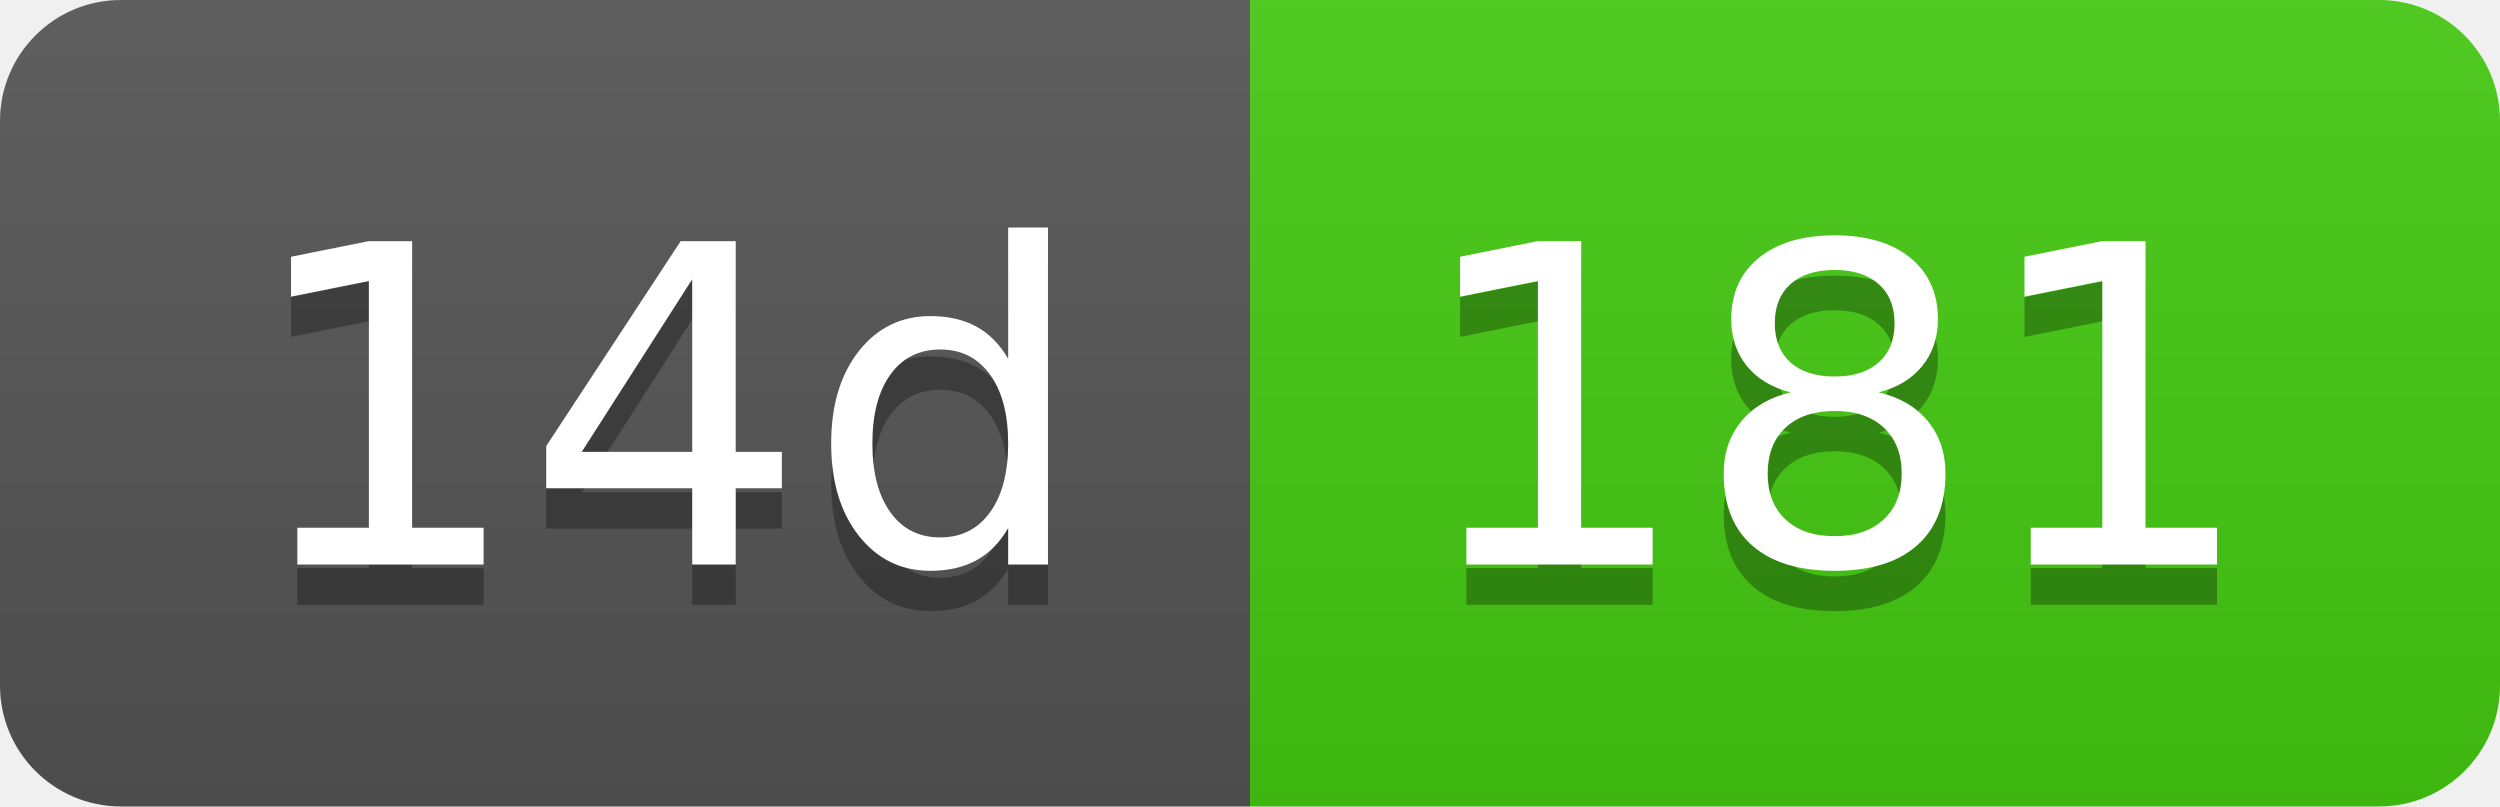
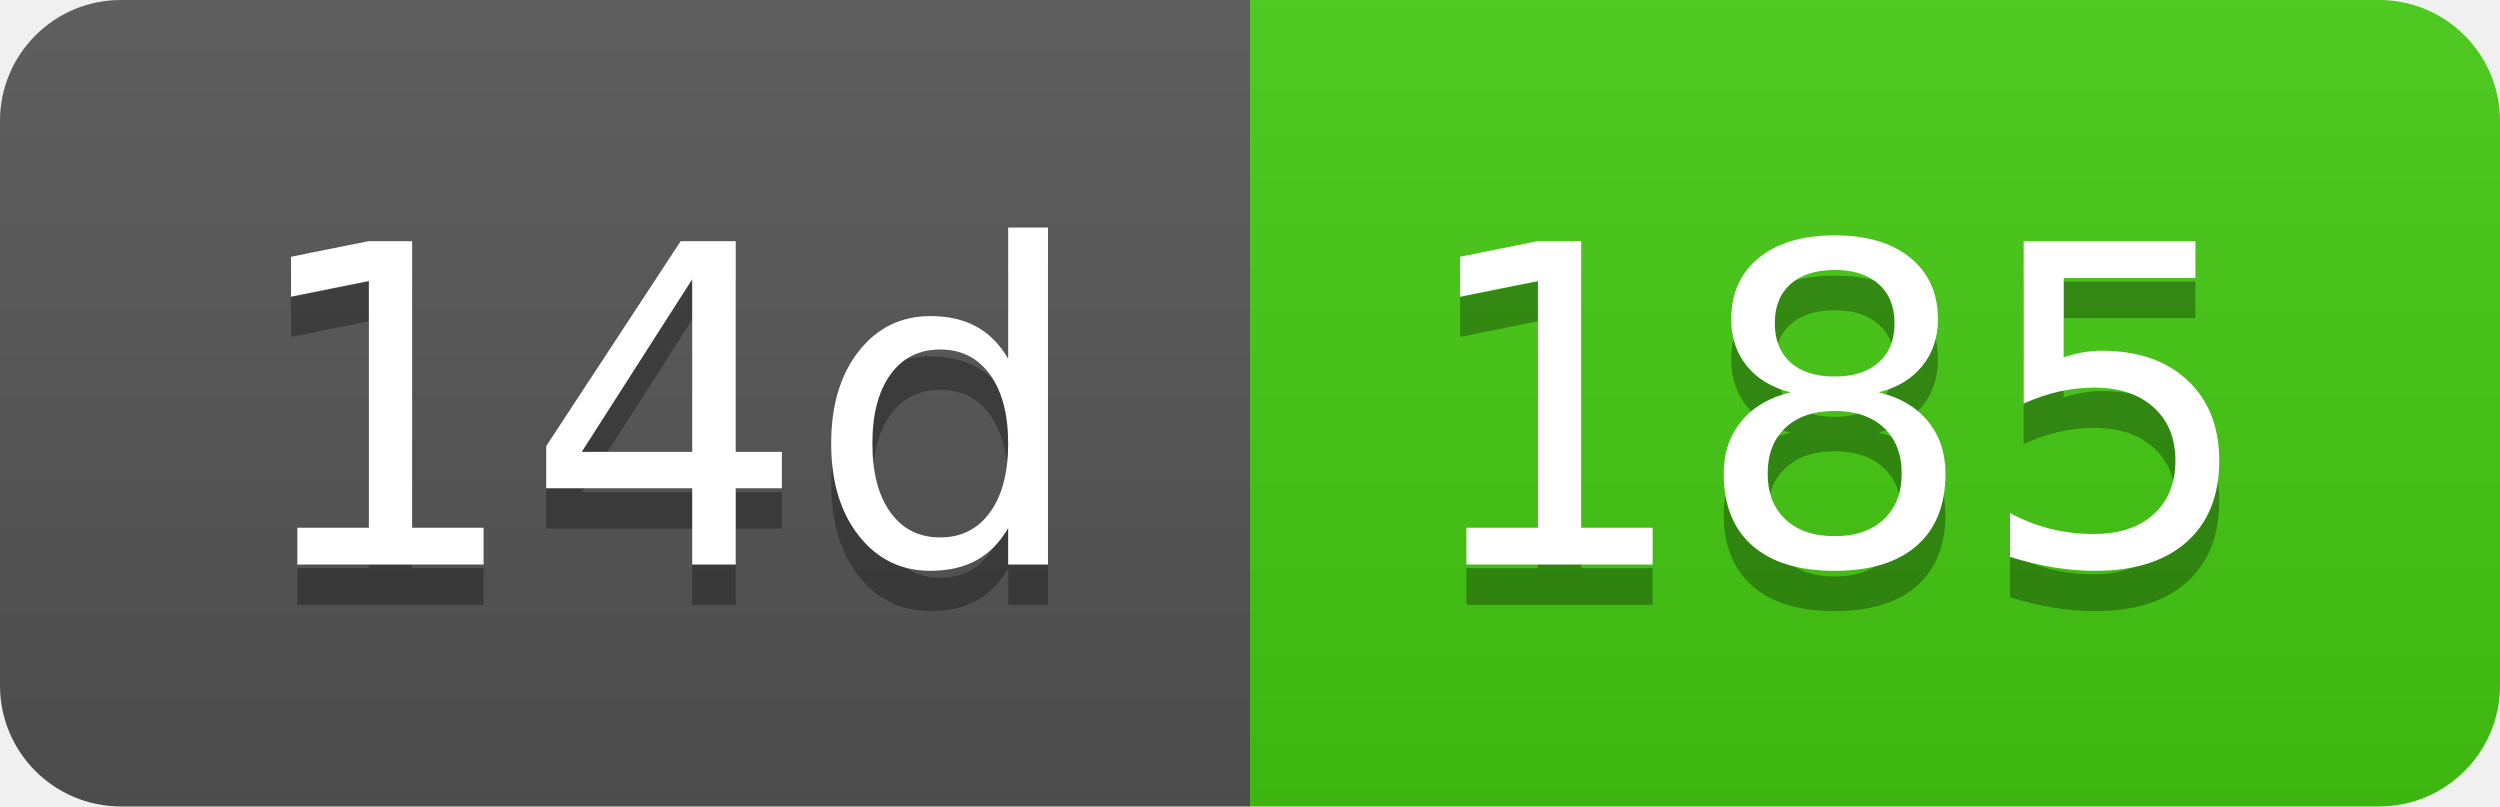
- <svg xmlns="http://www.w3.org/2000/svg" width="62" height="20" role="img" aria-label="14d: 181">
+ <svg xmlns="http://www.w3.org/2000/svg" width="62" height="20" role="img" aria-label="14d: 185">
  <linearGradient id="s" x2="0" y2="100%">
    <stop offset="0" stop-color="#bbb" stop-opacity=".1" />
    <stop offset="1" stop-opacity=".1" />
  </linearGradient>
  <clipPath id="r">
    <rect width="62" height="20" rx="3" fill="#fff" />
  </clipPath>
  <g clip-path="url(#r)">
    <rect width="31" height="20" fill="#555" />
    <rect x="31" width="31" height="20" fill="#4c1" />
    <rect width="62" height="20" fill="url(#s)" />
  </g>
  <g fill="#fff" text-anchor="middle" font-family="Verdana,Geneva,DejaVu Sans,sans-serif" text-rendering="geometricPrecision" font-size="110">
    <text aria-hidden="true" x="165" y="150" fill="#010101" fill-opacity=".3" transform="scale(.1)" textLength="210">14d</text>
    <text x="165" y="140" transform="scale(.1)" fill="#fff" textLength="210">14d</text>
-     <text aria-hidden="true" x="455" y="150" fill="#010101" fill-opacity=".3" transform="scale(.1)" textLength="210">181</text>
-     <text x="455" y="140" transform="scale(.1)" fill="#fff" textLength="210">181</text>
+     <text aria-hidden="true" x="455" y="150" fill="#010101" fill-opacity=".3" transform="scale(.1)" textLength="210">185</text>
+     <text x="455" y="140" transform="scale(.1)" fill="#fff" textLength="210">185</text>
  </g>
</svg>
